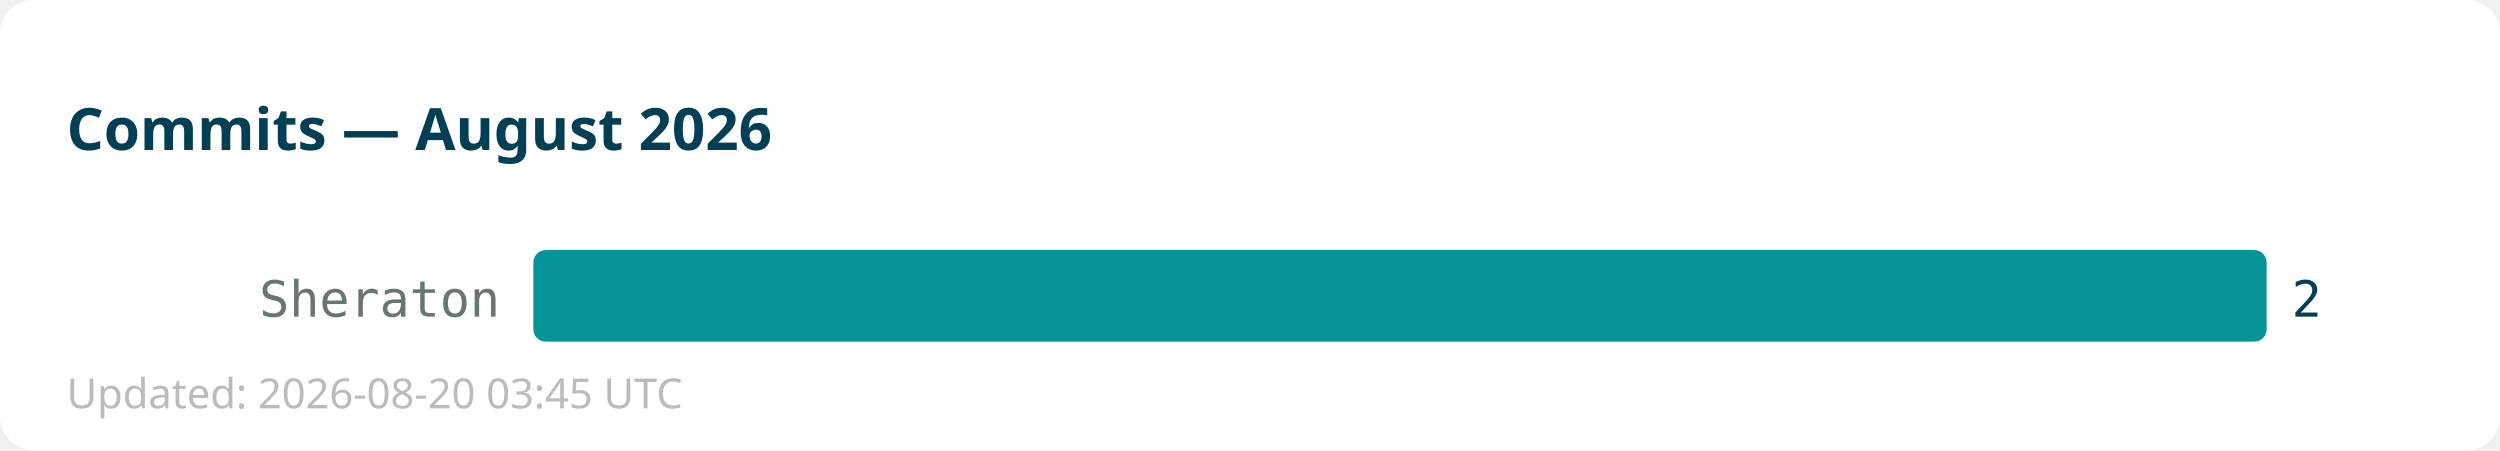
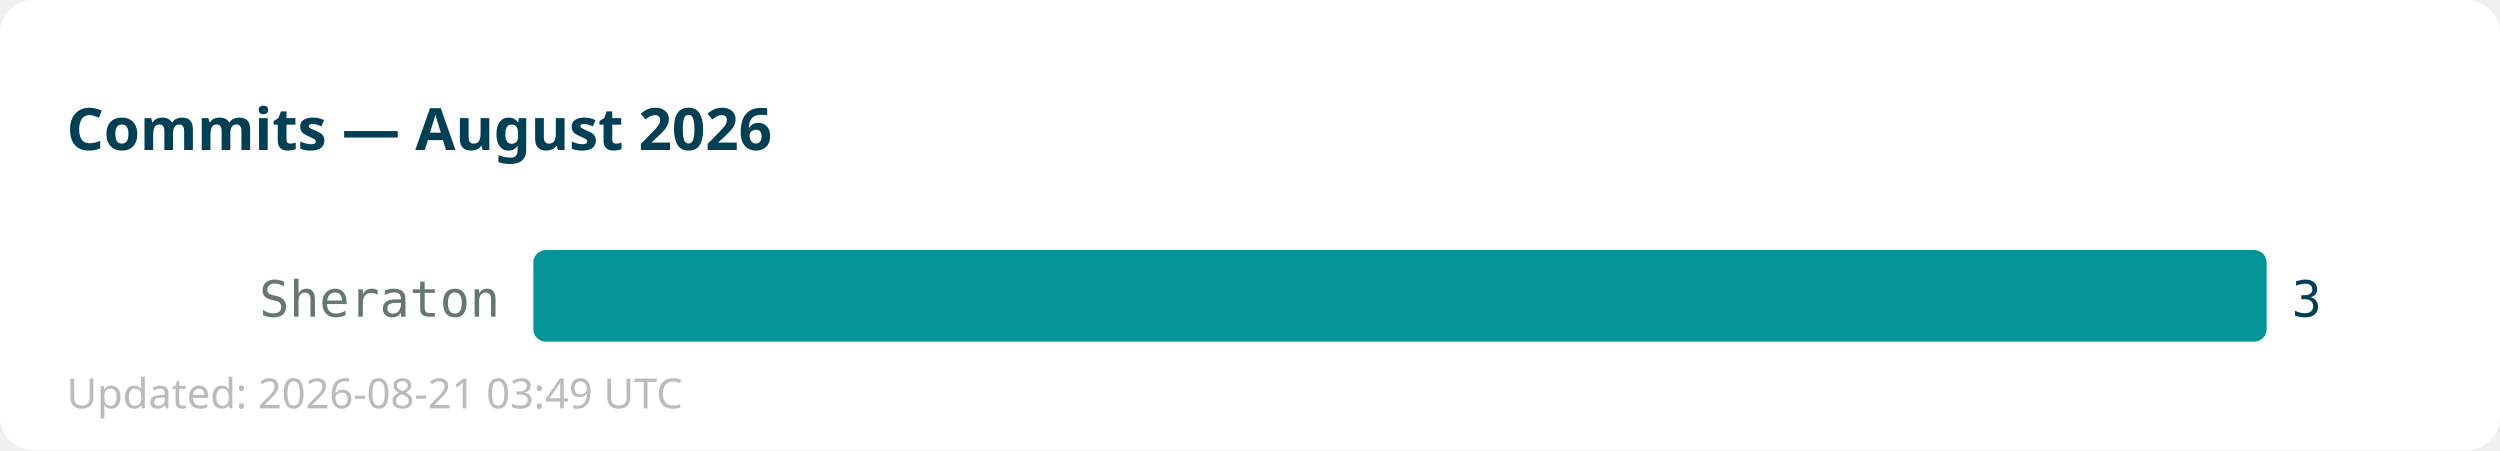
<svg xmlns="http://www.w3.org/2000/svg" width="600" height="108">
  <rect width="600" height="108" fill="#ffffff" rx="8" />
  <text x="16" y="36" font-family="sans-serif" font-size="14" font-weight="bold" fill="#013f54">Commits — August 2026</text>
  <text x="120" y="76" text-anchor="end" font-family="monospace" font-size="12" fill="#667672">Sheraton</text>
  <rect x="128" y="60" width="416" height="22" fill="#059598" rx="3" />
-   <text x="550" y="76" font-family="monospace" font-size="12" fill="#013f54">2</text>
-   <text x="16" y="98" font-family="sans-serif" font-size="10" fill="#bbbbbb">Updated: 2026-08-20 03:45 UTC</text>
+   <text x="550" y="76" font-family="monospace" font-size="12" fill="#013f54">3</text>
+   <text x="16" y="98" font-family="sans-serif" font-size="10" fill="#bbbbbb">Updated: 2026-08-21 03:49 UTC</text>
</svg>
